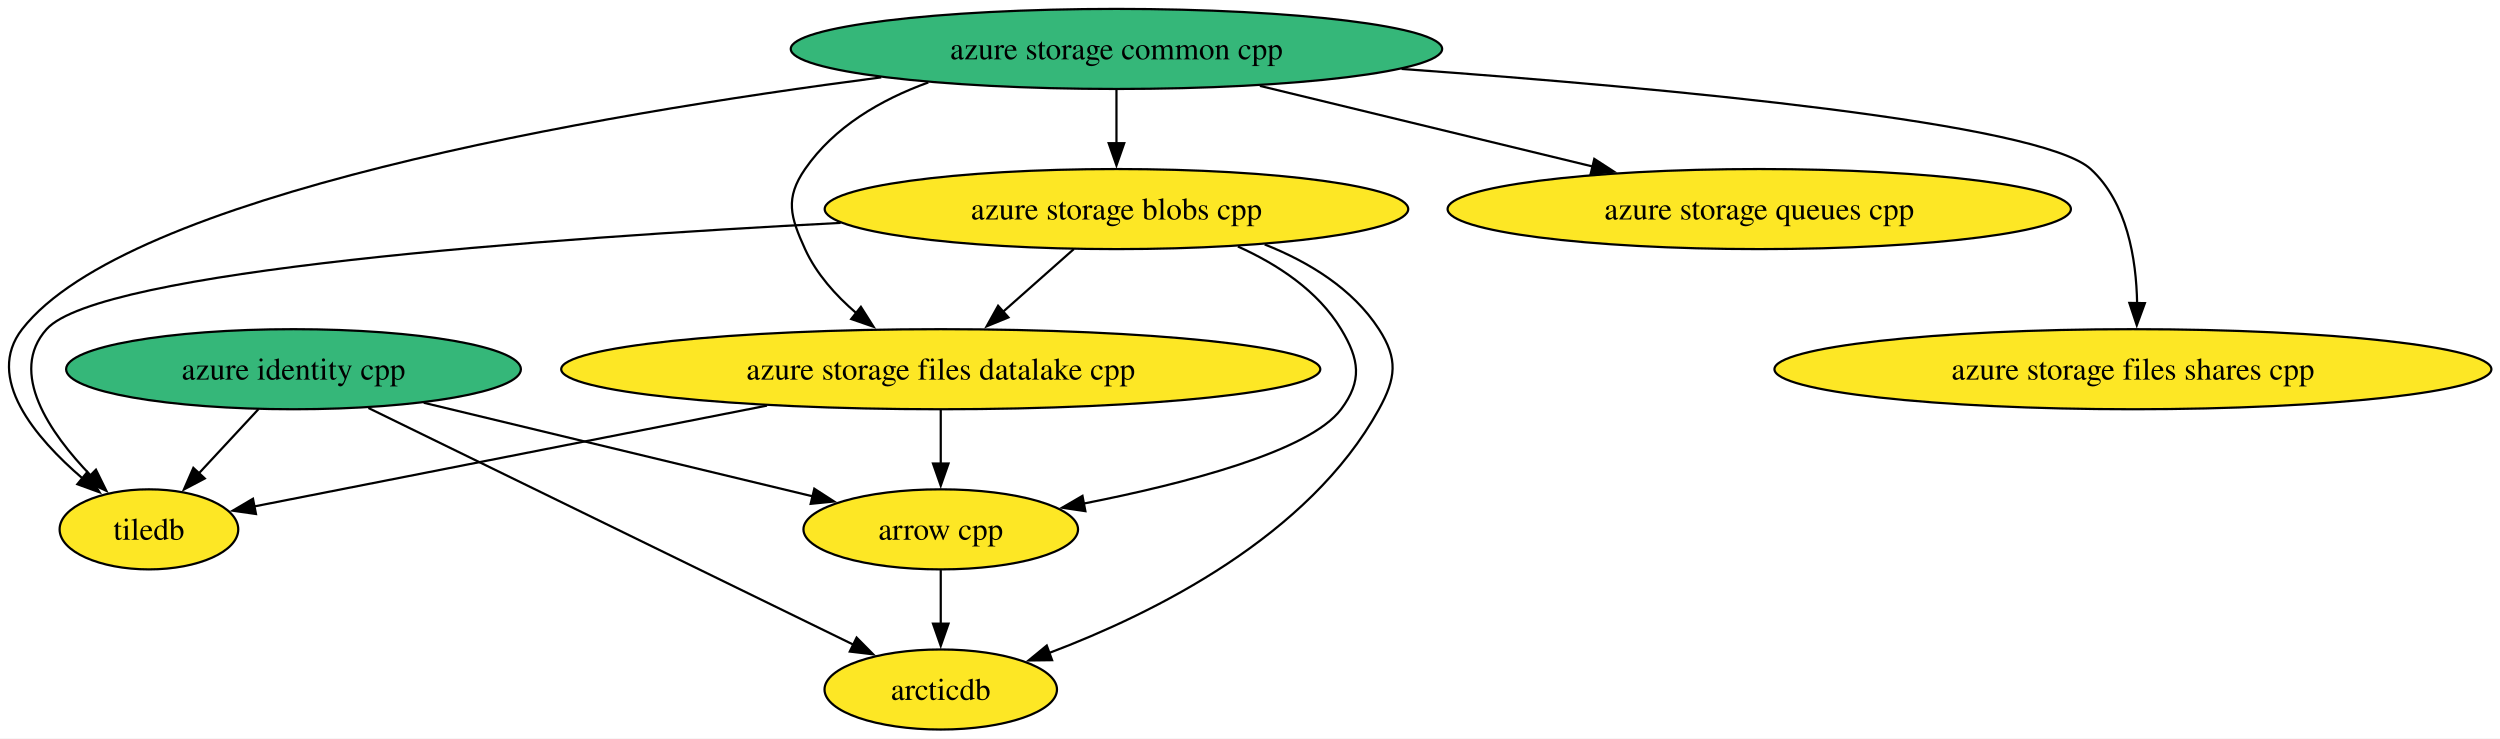
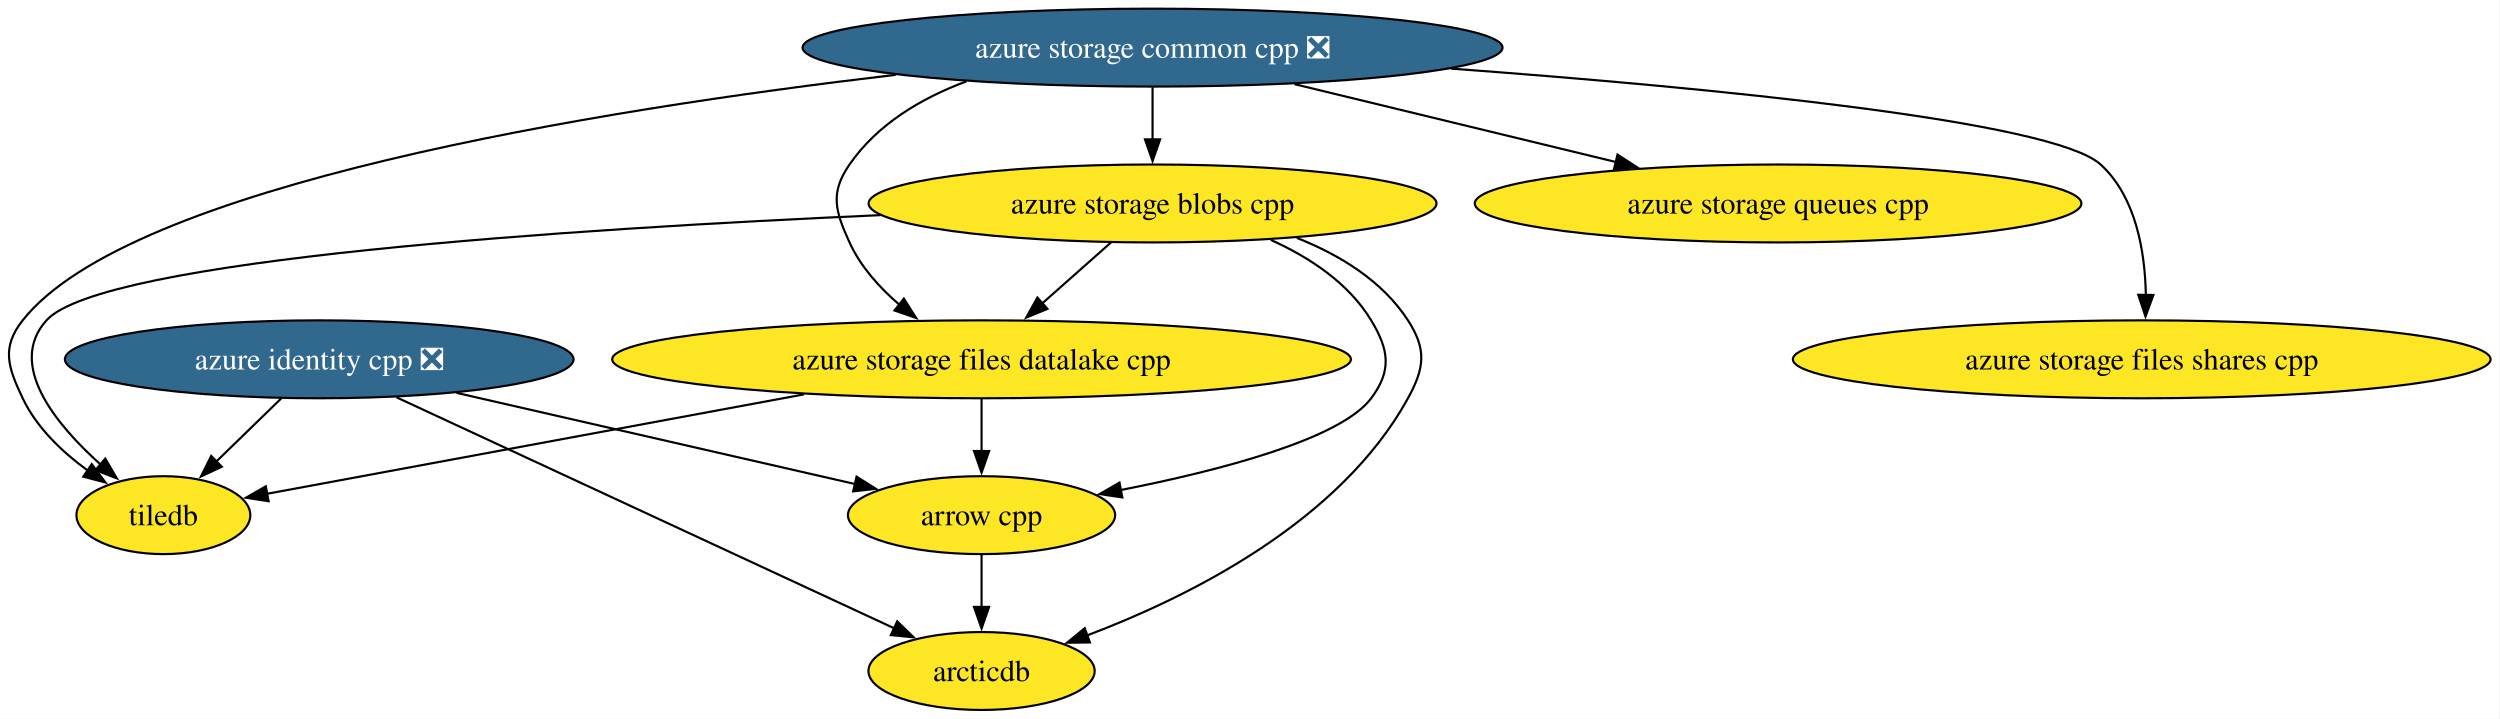
- <svg xmlns="http://www.w3.org/2000/svg" xmlns:xlink="http://www.w3.org/1999/xlink" width="1124pt" height="332pt" viewBox="0.00 0.00 1124.00 332.00">
+ <svg xmlns="http://www.w3.org/2000/svg" xmlns:xlink="http://www.w3.org/1999/xlink" width="1155pt" height="332pt" viewBox="0.00 0.00 1155.00 332.00">
  <g id="graph0" class="graph" transform="scale(1 1) rotate(0) translate(4 328)">
-     <polygon fill="white" stroke="none" points="-4,4 -4,-328 1120.12,-328 1120.12,4 -4,4" />
+     <polygon fill="white" stroke="none" points="-4,4 -4,-328 1150.65,-328 1150.65,4 -4,4" />
    <g id="node1" class="node">
      <g id="a_node1">
        <a xlink:href="https://github.com/conda-forge/arrow-cpp-feedstock" xlink:title="arrow cpp">
-           <ellipse fill="#fde725" stroke="black" cx="418.96" cy="-90" rx="61.73" ry="18" />
-           <text xml:space="preserve" text-anchor="middle" x="418.96" y="-85.33" font-family="Times,serif" font-size="14.00">arrow cpp</text>
+           <ellipse fill="#fde725" stroke="black" cx="449.48" cy="-90" rx="61.73" ry="18" />
+           <text xml:space="preserve" text-anchor="middle" x="449.48" y="-85.33" font-family="Times,serif" font-size="14.00">arrow cpp</text>
        </a>
      </g>
    </g>
    <g id="node2" class="node">
      <g id="a_node2">
        <a xlink:href="https://github.com/conda-forge/arcticdb-feedstock" xlink:title="arcticdb">
-           <ellipse fill="#fde725" stroke="black" cx="418.96" cy="-18" rx="52.26" ry="18" />
-           <text xml:space="preserve" text-anchor="middle" x="418.96" y="-13.32" font-family="Times,serif" font-size="14.00">arcticdb</text>
+           <ellipse fill="#fde725" stroke="black" cx="449.48" cy="-18" rx="52.26" ry="18" />
+           <text xml:space="preserve" text-anchor="middle" x="449.48" y="-13.32" font-family="Times,serif" font-size="14.00">arcticdb</text>
        </a>
      </g>
    </g>
    <g id="edge1" class="edge">
-       <path fill="none" stroke="black" d="M418.96,-71.7C418.96,-64.41 418.96,-55.73 418.96,-47.54" />
-       <polygon fill="black" stroke="black" points="422.46,-47.62 418.96,-37.62 415.46,-47.62 422.46,-47.62" />
+       <path fill="none" stroke="black" d="M449.48,-71.7C449.48,-64.41 449.48,-55.73 449.48,-47.54" />
+       <polygon fill="black" stroke="black" points="452.98,-47.62 449.48,-37.62 445.98,-47.62 452.98,-47.62" />
    </g>
    <g id="node3" class="node">
      <g id="a_node3">
        <a xlink:href="https://github.com/conda-forge/tiledb-feedstock" xlink:title="tiledb">
-           <ellipse fill="#fde725" stroke="black" cx="62.96" cy="-90" rx="40.16" ry="18" />
-           <text xml:space="preserve" text-anchor="middle" x="62.96" y="-85.33" font-family="Times,serif" font-size="14.00">tiledb</text>
+           <ellipse fill="#fde725" stroke="black" cx="71.48" cy="-90" rx="40.16" ry="18" />
+           <text xml:space="preserve" text-anchor="middle" x="71.48" y="-85.33" font-family="Times,serif" font-size="14.00">tiledb</text>
        </a>
      </g>
    </g>
    <g id="node4" class="node">
      <g id="a_node4">
        <a xlink:href="https://github.com/conda-forge/azure-storage-queues-cpp-feedstock" xlink:title="azure storage queues cpp">
-           <ellipse fill="#fde725" stroke="black" cx="786.96" cy="-234" rx="140.12" ry="18" />
-           <text xml:space="preserve" text-anchor="middle" x="786.96" y="-229.32" font-family="Times,serif" font-size="14.00">azure storage queues cpp</text>
+           <ellipse fill="#fde725" stroke="black" cx="817.48" cy="-234" rx="140.12" ry="18" />
+           <text xml:space="preserve" text-anchor="middle" x="817.48" y="-229.32" font-family="Times,serif" font-size="14.00">azure storage queues cpp</text>
        </a>
      </g>
    </g>
    <g id="node5" class="node">
      <g id="a_node5">
-         <a xlink:href="https://github.com/conda-forge/azure-storage-common-cpp-feedstock" xlink:title="azure storage common cpp">
-           <ellipse fill="#35b779" stroke="black" cx="497.96" cy="-306" rx="146.43" ry="18" />
-           <text xml:space="preserve" text-anchor="middle" x="497.96" y="-301.32" font-family="Times,serif" font-size="14.00">azure storage common cpp</text>
+         <a xlink:href="https://github.com/conda-forge/azure-storage-common-cpp-feedstock/pull/27" xlink:title="azure storage common cpp ❎">
+           <ellipse fill="#31688e" stroke="black" cx="528.48" cy="-306" rx="161.69" ry="18" />
+           <text xml:space="preserve" text-anchor="middle" x="528.48" y="-301.32" font-family="Times,serif" font-size="14.00" fill="white">azure storage common cpp ❎</text>
        </a>
      </g>
    </g>
    <g id="edge2" class="edge">
-       <path fill="none" stroke="black" d="M392.22,-293.22C262.2,-276.31 52.89,-240.35 5.96,-180 -10.97,-158.23 11.62,-131.35 33.17,-112.86" />
-       <polygon fill="black" stroke="black" points="35.2,-115.72 40.74,-106.68 30.77,-110.29 35.2,-115.72" />
+       <path fill="none" stroke="black" d="M409.77,-293.43C271.52,-277.21 55.75,-242.46 6.48,-180 -3.43,-167.44 -0.38,-158.45 6.48,-144 12.94,-130.4 24.78,-119.15 36.6,-110.56" />
+       <polygon fill="black" stroke="black" points="38.38,-113.58 44.72,-105.09 34.47,-107.77 38.38,-113.58" />
    </g>
    <g id="edge3" class="edge">
-       <path fill="none" stroke="black" d="M562.45,-289.38C606.81,-278.63 665.85,-264.33 712.25,-253.09" />
-       <polygon fill="black" stroke="black" points="712.79,-256.57 721.68,-250.81 711.14,-249.76 712.79,-256.57" />
+       <path fill="none" stroke="black" d="M594.06,-289.12C638.21,-278.42 696.55,-264.29 742.54,-253.15" />
+       <polygon fill="black" stroke="black" points="743.29,-256.57 752.18,-250.82 741.64,-249.77 743.29,-256.57" />
    </g>
    <g id="node6" class="node">
      <g id="a_node6">
        <a xlink:href="https://github.com/conda-forge/azure-storage-files-datalake-cpp-feedstock" xlink:title="azure storage files datalake cpp">
-           <ellipse fill="#fde725" stroke="black" cx="418.96" cy="-162" rx="170.64" ry="18" />
-           <text xml:space="preserve" text-anchor="middle" x="418.96" y="-157.32" font-family="Times,serif" font-size="14.00">azure storage files datalake cpp</text>
+           <ellipse fill="#fde725" stroke="black" cx="449.48" cy="-162" rx="170.64" ry="18" />
+           <text xml:space="preserve" text-anchor="middle" x="449.48" y="-157.32" font-family="Times,serif" font-size="14.00">azure storage files datalake cpp</text>
        </a>
      </g>
    </g>
    <g id="edge4" class="edge">
-       <path fill="none" stroke="black" d="M413.37,-290.93C391.79,-283.1 371.03,-270.92 357.96,-252 348.86,-238.83 351.32,-230.56 357.96,-216 363.03,-204.88 371.72,-195.18 380.97,-187.24" />
-       <polygon fill="black" stroke="black" points="383.06,-190.05 388.73,-181.1 378.71,-184.56 383.06,-190.05" />
+       <path fill="none" stroke="black" d="M442.43,-290.39C421.38,-282.55 401.26,-270.5 388.48,-252 379.39,-238.83 381.84,-230.56 388.48,-216 393.55,-204.88 402.24,-195.18 411.49,-187.24" />
+       <polygon fill="black" stroke="black" points="413.58,-190.05 419.25,-181.1 409.24,-184.56 413.58,-190.05" />
    </g>
    <g id="node7" class="node">
      <g id="a_node7">
        <a xlink:href="https://github.com/conda-forge/azure-storage-files-shares-cpp-feedstock" xlink:title="azure storage files shares cpp">
-           <ellipse fill="#fde725" stroke="black" cx="954.96" cy="-162" rx="161.17" ry="18" />
-           <text xml:space="preserve" text-anchor="middle" x="954.96" y="-157.32" font-family="Times,serif" font-size="14.00">azure storage files shares cpp</text>
+           <ellipse fill="#fde725" stroke="black" cx="985.48" cy="-162" rx="161.17" ry="18" />
+           <text xml:space="preserve" text-anchor="middle" x="985.48" y="-157.32" font-family="Times,serif" font-size="14.00">azure storage files shares cpp</text>
        </a>
      </g>
    </g>
    <g id="edge5" class="edge">
-       <path fill="none" stroke="black" d="M626.15,-297.01C747.13,-288.28 913.29,-272.72 935.96,-252 952.38,-236.99 956.48,-211.58 956.85,-191.74" />
-       <polygon fill="black" stroke="black" points="960.35,-191.71 956.7,-181.76 953.35,-191.81 960.35,-191.71" />
+       <path fill="none" stroke="black" d="M666.38,-296.3C786.35,-287.45 944.41,-272.17 966.48,-252 982.9,-236.99 987.01,-211.58 987.38,-191.74" />
+       <polygon fill="black" stroke="black" points="990.88,-191.71 987.22,-181.76 983.88,-191.81 990.88,-191.71" />
    </g>
    <g id="node8" class="node">
      <g id="a_node8">
        <a xlink:href="https://github.com/conda-forge/azure-storage-blobs-cpp-feedstock" xlink:title="azure storage blobs cpp">
-           <ellipse fill="#fde725" stroke="black" cx="497.96" cy="-234" rx="131.18" ry="18" />
-           <text xml:space="preserve" text-anchor="middle" x="497.96" y="-229.32" font-family="Times,serif" font-size="14.00">azure storage blobs cpp</text>
+           <ellipse fill="#fde725" stroke="black" cx="528.48" cy="-234" rx="131.18" ry="18" />
+           <text xml:space="preserve" text-anchor="middle" x="528.48" y="-229.32" font-family="Times,serif" font-size="14.00">azure storage blobs cpp</text>
        </a>
      </g>
    </g>
    <g id="edge6" class="edge">
-       <path fill="none" stroke="black" d="M497.96,-287.7C497.96,-280.41 497.96,-271.73 497.96,-263.54" />
-       <polygon fill="black" stroke="black" points="501.46,-263.62 497.96,-253.62 494.46,-263.62 501.46,-263.62" />
+       <path fill="none" stroke="black" d="M528.48,-287.7C528.48,-280.41 528.48,-271.73 528.48,-263.54" />
+       <polygon fill="black" stroke="black" points="531.98,-263.62 528.48,-253.62 524.98,-263.62 531.98,-263.62" />
    </g>
    <g id="edge7" class="edge">
-       <path fill="none" stroke="black" d="M418.96,-143.7C418.96,-136.41 418.96,-127.73 418.96,-119.54" />
-       <polygon fill="black" stroke="black" points="422.46,-119.62 418.96,-109.62 415.46,-119.62 422.46,-119.62" />
+       <path fill="none" stroke="black" d="M449.48,-143.7C449.48,-136.41 449.48,-127.73 449.48,-119.54" />
+       <polygon fill="black" stroke="black" points="452.98,-119.62 449.48,-109.62 445.98,-119.62 452.98,-119.62" />
    </g>
    <g id="edge8" class="edge">
-       <path fill="none" stroke="black" d="M340.83,-145.64C270.41,-131.79 169.15,-111.88 110.3,-100.31" />
-       <polygon fill="black" stroke="black" points="111.09,-96.9 100.61,-98.4 109.74,-103.77 111.09,-96.9" />
+       <path fill="none" stroke="black" d="M367.46,-145.81C291.62,-131.77 181.52,-111.38 119.19,-99.84" />
+       <polygon fill="black" stroke="black" points="120.09,-96.44 109.62,-98.06 118.81,-103.33 120.09,-96.44" />
    </g>
    <g id="edge9" class="edge">
-       <path fill="none" stroke="black" d="M552.55,-217.18C570.53,-209.09 588.56,-197.2 598.96,-180 607.24,-166.31 608.54,-156.81 598.96,-144 584.81,-125.08 528.91,-110.59 483.12,-101.58" />
-       <polygon fill="black" stroke="black" points="483.99,-98.18 473.51,-99.74 482.68,-105.06 483.99,-98.18" />
+       <path fill="none" stroke="black" d="M583.08,-217.18C601.05,-209.09 619.08,-197.2 629.48,-180 637.76,-166.31 639.06,-156.81 629.48,-144 615.33,-125.08 559.43,-110.59 513.64,-101.58" />
+       <polygon fill="black" stroke="black" points="514.51,-98.18 504.03,-99.74 513.2,-105.06 514.51,-98.18" />
    </g>
    <g id="edge10" class="edge">
-       <path fill="none" stroke="black" d="M564.59,-218.1C584.52,-210.2 604.18,-198.19 615.96,-180 624.65,-166.57 623.67,-158.02 615.96,-144 584.64,-87.03 515.16,-52.36 467.67,-34.42" />
-       <polygon fill="black" stroke="black" points="469.02,-31.19 458.43,-31.05 466.62,-37.77 469.02,-31.19" />
+       <path fill="none" stroke="black" d="M595.11,-218.1C615.04,-210.2 634.71,-198.19 646.48,-180 655.17,-166.57 654.19,-158.02 646.48,-144 615.16,-87.03 545.68,-52.36 498.2,-34.42" />
+       <polygon fill="black" stroke="black" points="499.55,-31.19 488.95,-31.05 497.15,-37.77 499.55,-31.19" />
    </g>
    <g id="edge11" class="edge">
-       <path fill="none" stroke="black" d="M373.97,-227.79C239.4,-220.83 40.45,-206.22 16.96,-180 -0.43,-160.59 18.29,-133.41 36.81,-114.21" />
-       <polygon fill="black" stroke="black" points="39.14,-116.83 43.82,-107.32 34.24,-111.83 39.14,-116.83" />
+       <path fill="none" stroke="black" d="M402.81,-228.61C259.88,-222.29 42.86,-208.15 17.48,-180 -0.82,-159.71 21.33,-132.35 42.53,-113.34" />
+       <polygon fill="black" stroke="black" points="44.64,-116.14 49.98,-106.98 40.1,-110.81 44.64,-116.14" />
    </g>
    <g id="edge12" class="edge">
-       <path fill="none" stroke="black" d="M478.83,-216.05C469.27,-207.58 457.52,-197.17 446.96,-187.82" />
-       <polygon fill="black" stroke="black" points="449.39,-185.29 439.59,-181.28 444.75,-190.53 449.39,-185.29" />
+       <path fill="none" stroke="black" d="M509.36,-216.05C499.8,-207.58 488.04,-197.17 477.49,-187.82" />
+       <polygon fill="black" stroke="black" points="479.92,-185.29 470.11,-181.28 475.27,-190.53 479.92,-185.29" />
    </g>
    <g id="node9" class="node">
      <g id="a_node9">
-         <a xlink:href="https://github.com/conda-forge/azure-identity-cpp-feedstock" xlink:title="azure identity cpp">
-           <ellipse fill="#35b779" stroke="black" cx="127.96" cy="-162" rx="102.24" ry="18" />
-           <text xml:space="preserve" text-anchor="middle" x="127.96" y="-157.32" font-family="Times,serif" font-size="14.00">azure identity cpp</text>
+         <a xlink:href="https://github.com/conda-forge/azure-identity-cpp-feedstock/pull/22" xlink:title="azure identity cpp ❎">
+           <ellipse fill="#31688e" stroke="black" cx="143.48" cy="-162" rx="117.5" ry="18" />
+           <text xml:space="preserve" text-anchor="middle" x="143.48" y="-157.32" font-family="Times,serif" font-size="14.00" fill="white">azure identity cpp ❎</text>
        </a>
      </g>
    </g>
    <g id="edge13" class="edge">
-       <path fill="none" stroke="black" d="M186.5,-146.92C237.41,-134.67 310.78,-117.02 361.4,-104.84" />
-       <polygon fill="black" stroke="black" points="362.11,-108.28 371.01,-102.53 360.47,-101.47 362.11,-108.28" />
+       <path fill="none" stroke="black" d="M206.88,-146.5C261.03,-134.11 338.29,-116.44 390.98,-104.38" />
+       <polygon fill="black" stroke="black" points="391.72,-107.8 400.69,-102.16 390.16,-100.98 391.72,-107.8" />
    </g>
    <g id="edge14" class="edge">
-       <path fill="none" stroke="black" d="M161.62,-144.57C215.85,-118.11 322.26,-66.19 379.79,-38.11" />
-       <polygon fill="black" stroke="black" points="381.13,-41.35 388.58,-33.82 378.06,-35.06 381.13,-41.35" />
+       <path fill="none" stroke="black" d="M179.18,-144.43C236.59,-117.79 349.06,-65.6 409.23,-37.68" />
+       <polygon fill="black" stroke="black" points="410.51,-40.94 418.11,-33.56 407.57,-34.59 410.51,-40.94" />
    </g>
    <g id="edge15" class="edge">
-       <path fill="none" stroke="black" d="M112.22,-144.05C104.17,-135.38 94.22,-124.67 85.38,-115.15" />
-       <polygon fill="black" stroke="black" points="88.06,-112.88 78.69,-107.94 82.93,-117.65 88.06,-112.88" />
+       <path fill="none" stroke="black" d="M126.05,-144.05C116.95,-135.2 105.66,-124.23 95.72,-114.57" />
+       <polygon fill="black" stroke="black" points="98.46,-112.35 88.85,-107.88 93.58,-117.36 98.46,-112.35" />
    </g>
  </g>
</svg>
